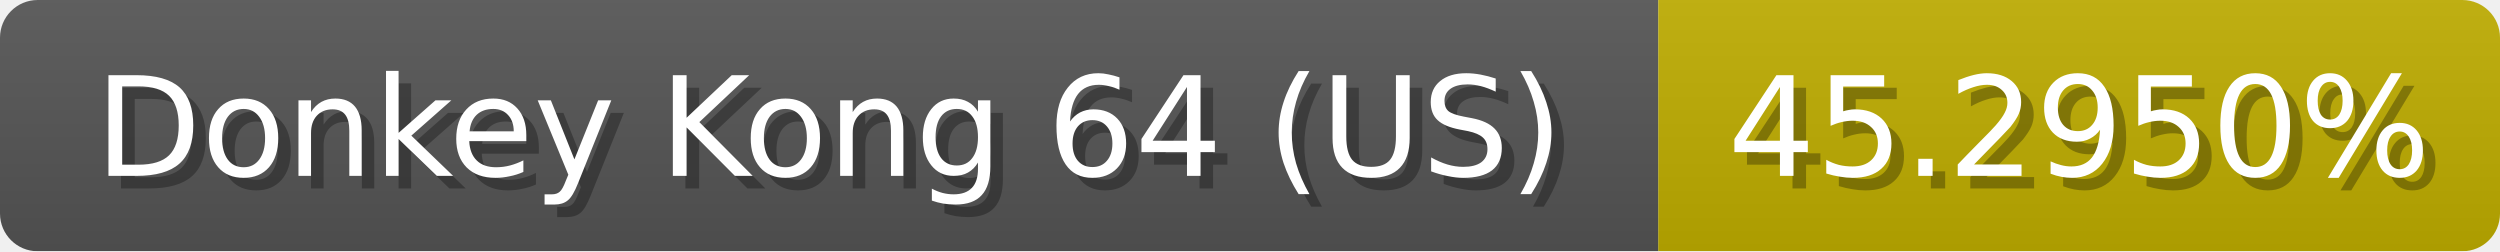
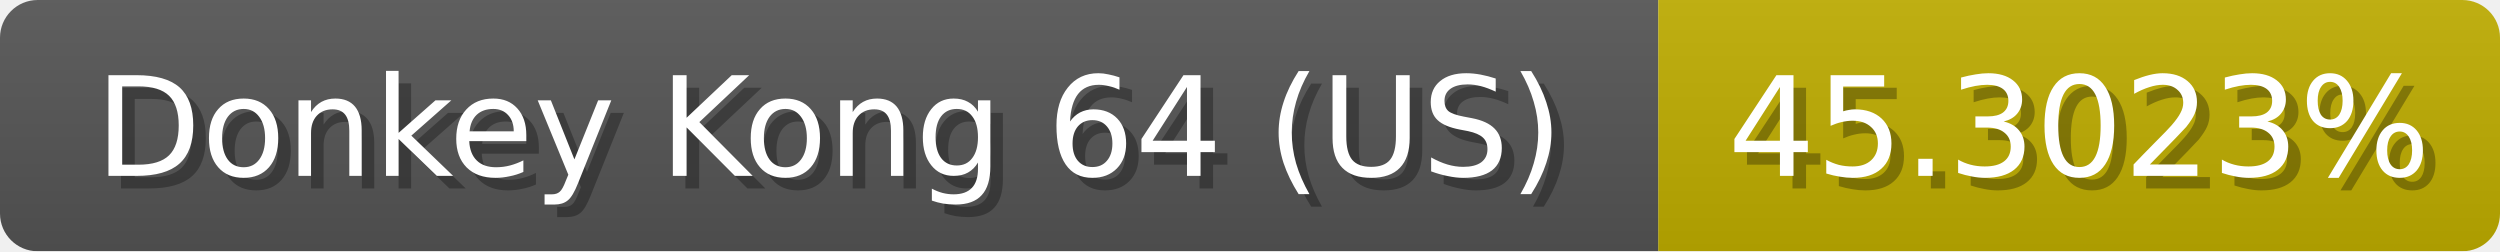
<svg xmlns="http://www.w3.org/2000/svg" width="199" height="20">
  <linearGradient id="b" x2="0" y2="100%">
    <stop offset="0" stop-color="#bbb" stop-opacity=".1" />
    <stop offset="1" stop-opacity=".1" />
  </linearGradient>
  <mask id="anybadge_1">
    <rect width="199" height="20" rx="3" fill="#fff" />
  </mask>
  <g mask="url(#anybadge_1)">
    <path fill="#555" d="M0 0h132v20H0z" />
    <path fill="#c0ae00" d="M132 0h67v20H132z" />
    <path fill="url(#b)" d="M0 0h199v20H0z" />
  </g>
  <g fill="#fff" text-anchor="middle" font-family="DejaVu Sans,Verdana,Geneva,sans-serif" font-size="11">
    <text x="67.0" y="15" fill="#010101" fill-opacity=".3">Donkey Kong 64 (US)</text>
    <text x="66.0" y="14">Donkey Kong 64 (US)</text>
  </g>
  <g fill="#fff" text-anchor="middle" font-family="DejaVu Sans,Verdana,Geneva,sans-serif" font-size="11">
-     <text x="166.5" y="15" fill="#010101" fill-opacity=".3">45.2950%</text>
-     <text x="165.5" y="14">45.2950%</text>
+     <text x="166.5" y="15" fill="#010101" fill-opacity=".3">45.3023%</text>
+     <text x="165.5" y="14">45.3023%</text>
  </g>
</svg>
